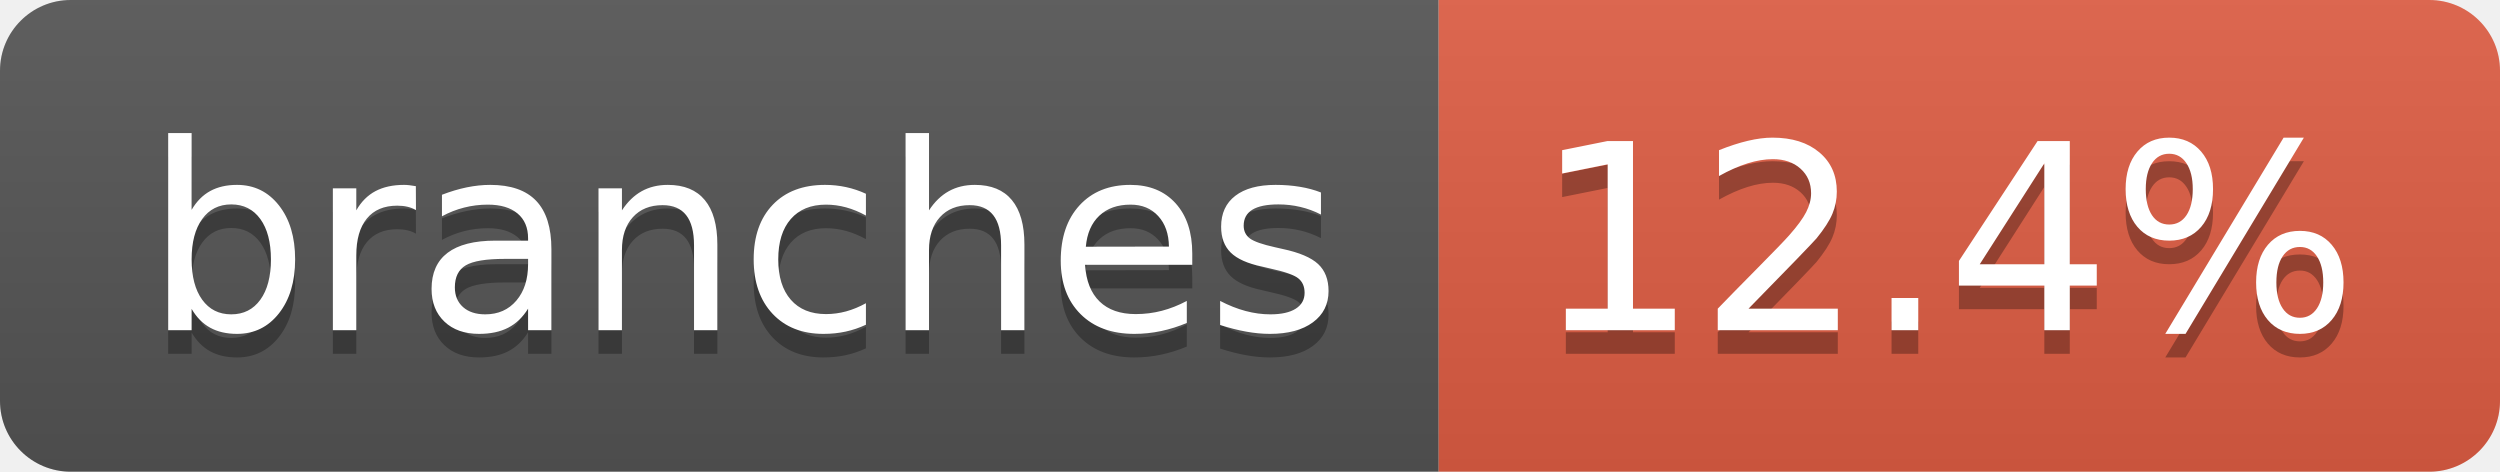
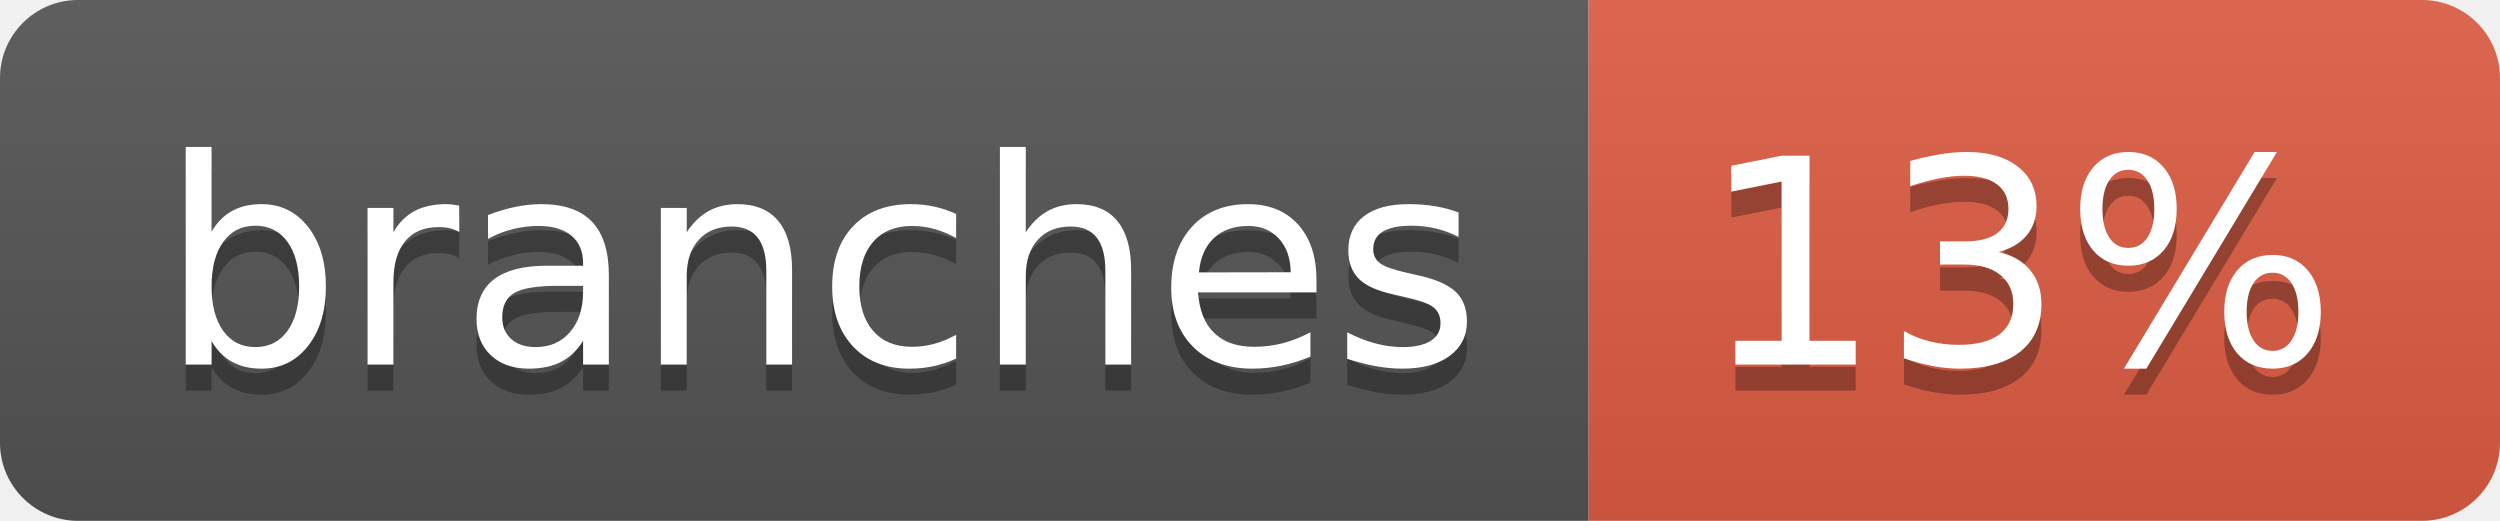
- <svg xmlns="http://www.w3.org/2000/svg" width="106" height="20" role="img" aria-label="branches: 12.4%">
+ <svg xmlns="http://www.w3.org/2000/svg" width="96" height="20" role="img" aria-label="branches: 13%">
  <linearGradient id="s" x2="0" y2="100%">
    <stop offset="0" stop-color="#bbb" stop-opacity=".1" />
    <stop offset="1" stop-opacity=".1" />
  </linearGradient>
  <clipPath id="r">
-     <rect width="106" height="20" rx="3" fill="#fff" />
+     <rect width="96" height="20" rx="3" fill="#fff" />
  </clipPath>
  <g clip-path="url(#r)">
    <rect width="61" height="20" fill="#555" />
-     <rect x="61" width="45" height="20" fill="#e05d44" />
-     <rect width="106" height="20" fill="url(#s)" />
+     <rect x="61" width="35" height="20" fill="#e05d44" />
+     <rect width="96" height="20" fill="url(#s)" />
  </g>
  <g fill="#fff" text-anchor="middle" font-family="Verdana,Geneva,DejaVu Sans,sans-serif" text-rendering="geometricPrecision" font-size="110">
    <text aria-hidden="true" x="315" y="150" fill="#010101" fill-opacity=".3" transform="scale(.1)" textLength="507">branches</text>
    <text x="315" y="140" transform="scale(.1)" fill="#fff" textLength="507">branches</text>
-     <text aria-hidden="true" x="825" y="150" fill="#010101" fill-opacity=".3" transform="scale(.1)" textLength="350">12.4%</text>
-     <text x="825" y="140" transform="scale(.1)" fill="#fff" textLength="350">12.4%</text>
+     <text aria-hidden="true" x="775" y="150" fill="#010101" fill-opacity=".3" transform="scale(.1)" textLength="245">13%</text>
+     <text x="775" y="140" transform="scale(.1)" fill="#fff" textLength="245">13%</text>
  </g>
</svg>
